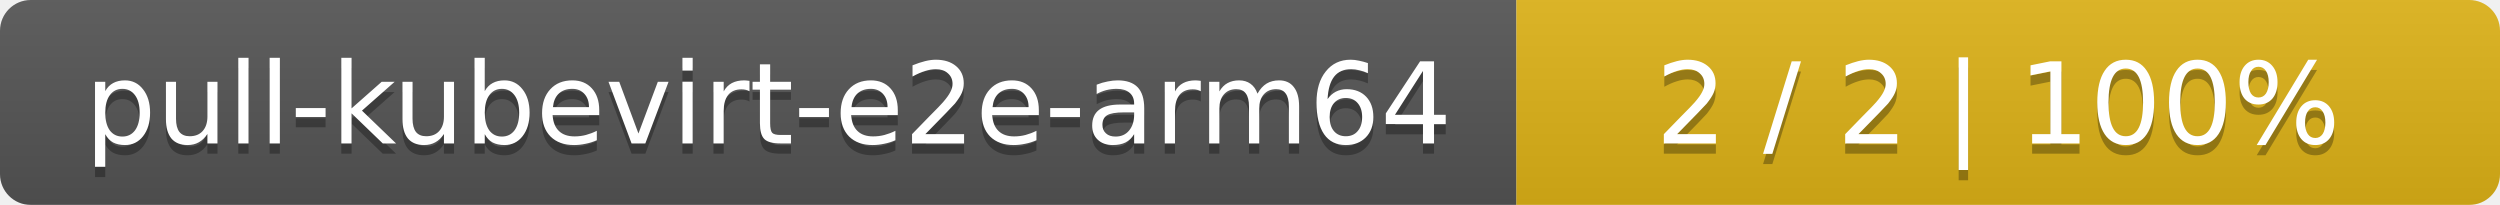
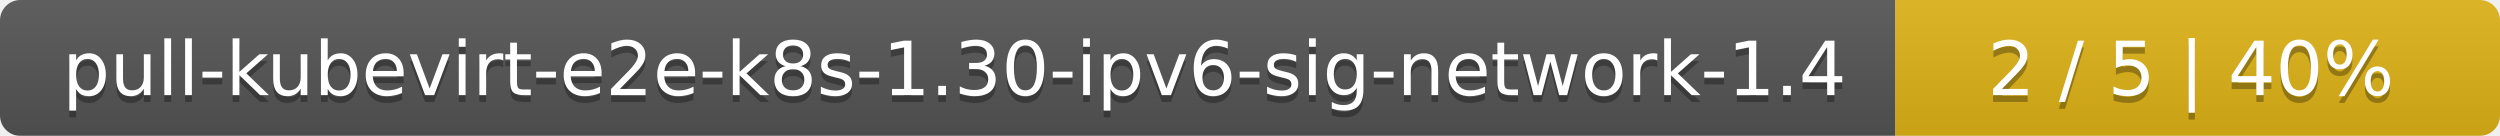
- <svg xmlns="http://www.w3.org/2000/svg" width="244" height="20">
+ <svg xmlns="http://www.w3.org/2000/svg" width="368" height="20">
  <linearGradient id="smooth" x2="0" y2="100%">
    <stop offset="0" stop-color="#bbb" stop-opacity=".1" />
    <stop offset="1" stop-opacity=".1" />
  </linearGradient>
  <mask id="round">
-     <rect width="244" height="20" rx="3" fill="#fff" />
+     <rect width="368" height="20" rx="3" fill="#fff" />
  </mask>
  <g mask="url(#round)">
-     <rect width="148" height="20" fill="#555" />
-     <rect x="148" width="96" height="20" fill="#dfb317" />
-     <rect width="244" height="20" fill="url(#smooth)" />
+     <rect width="279" height="20" fill="#555" />
+     <rect x="279" width="89" height="20" fill="#dfb317" />
+     <rect width="368" height="20" fill="url(#smooth)" />
  </g>
  <g fill="#fff" text-anchor="middle" font-family="DejaVu Sans,Verdana,Geneva,sans-serif" font-size="11">
-     <text x="75" y="15" fill="#010101" fill-opacity=".3">pull-kubevirt-e2e-arm64</text>
-     <text x="75" y="14">pull-kubevirt-e2e-arm64</text>
-     <text x="195" y="15" fill="#010101" fill-opacity=".3">2 / 2    |    100%</text>
-     <text x="195" y="14">2 / 2    |    100%</text>
+     <text x="140.5" y="15" fill="#010101" fill-opacity=".3">pull-kubevirt-e2e-k8s-1.30-ipv6-sig-network-1.4</text>
+     <text x="140.5" y="14">pull-kubevirt-e2e-k8s-1.30-ipv6-sig-network-1.4</text>
+     <text x="322.5" y="15" fill="#010101" fill-opacity=".3">2 / 5    |    40%</text>
+     <text x="322.5" y="14">2 / 5    |    40%</text>
  </g>
</svg>
